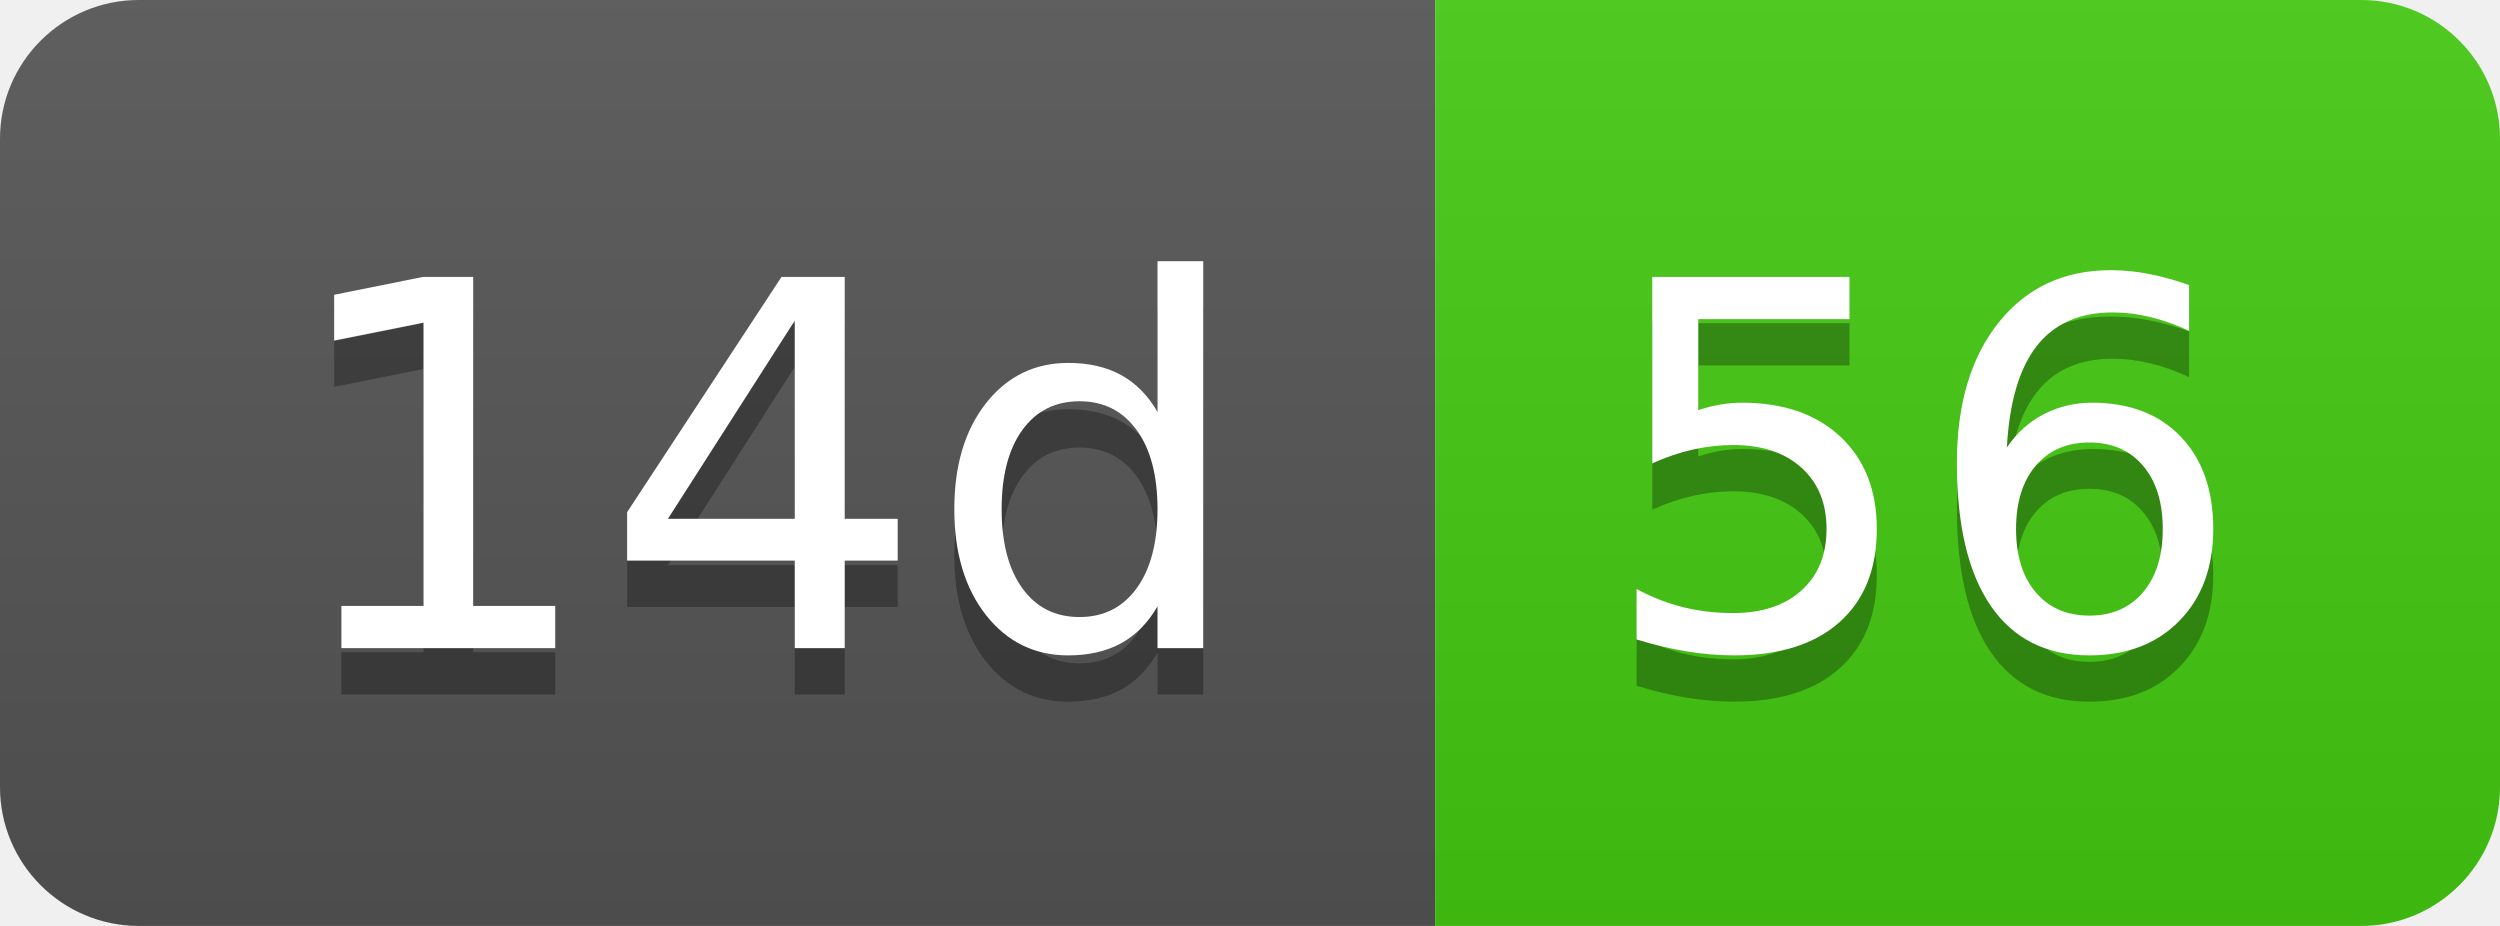
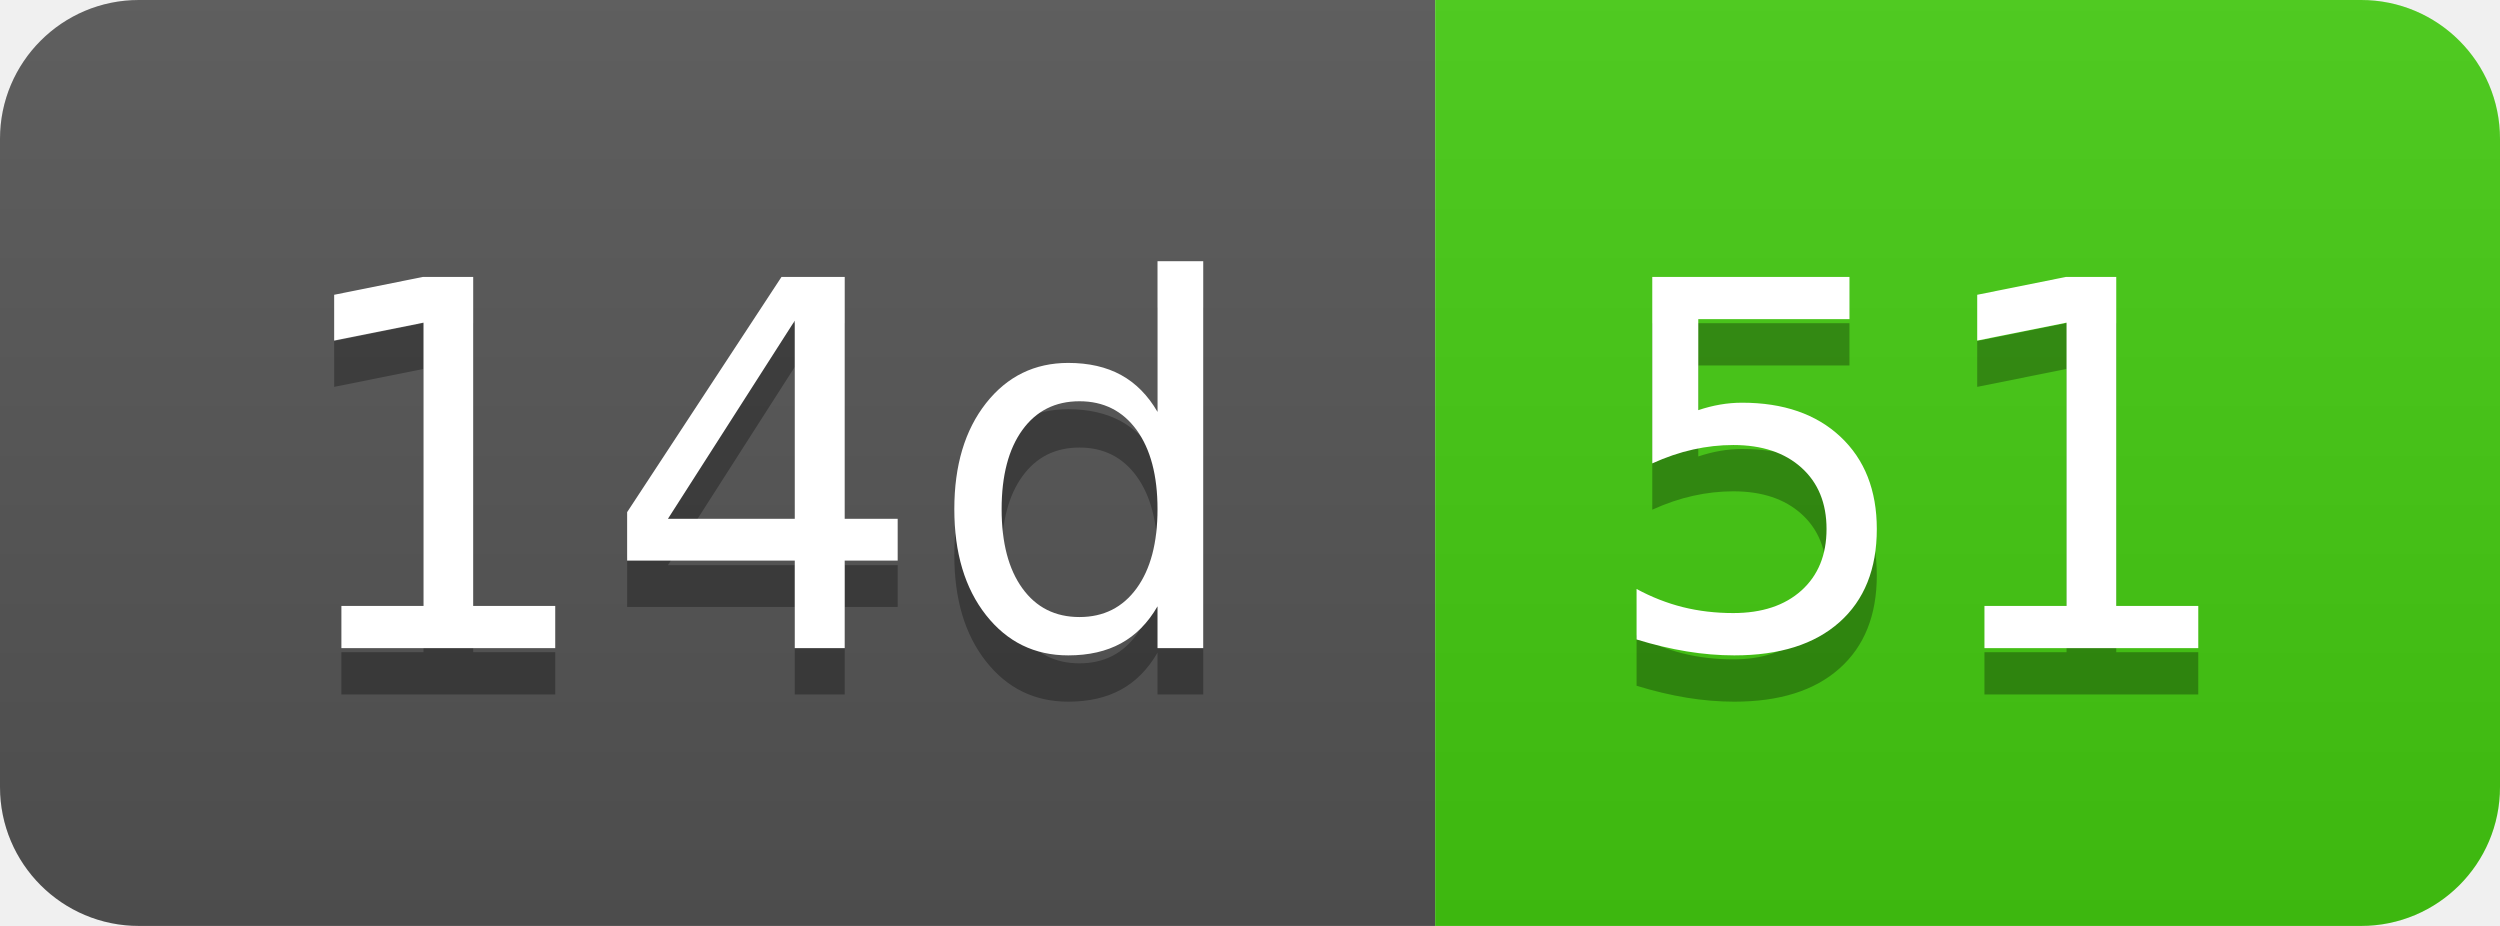
- <svg xmlns="http://www.w3.org/2000/svg" width="54" height="20" role="img" aria-label="14d: 56">
+ <svg xmlns="http://www.w3.org/2000/svg" width="54" height="20" role="img" aria-label="14d: 51">
  <linearGradient id="s" x2="0" y2="100%">
    <stop offset="0" stop-color="#bbb" stop-opacity=".1" />
    <stop offset="1" stop-opacity=".1" />
  </linearGradient>
  <clipPath id="r">
    <rect width="54" height="20" rx="3" fill="#fff" />
  </clipPath>
  <g clip-path="url(#r)">
    <rect width="31" height="20" fill="#555" />
    <rect x="31" width="23" height="20" fill="#4c1" />
    <rect width="54" height="20" fill="url(#s)" />
  </g>
  <g fill="#fff" text-anchor="middle" font-family="Verdana,Geneva,DejaVu Sans,sans-serif" text-rendering="geometricPrecision" font-size="110">
    <text aria-hidden="true" x="165" y="150" fill="#010101" fill-opacity=".3" transform="scale(.1)" textLength="210">14d</text>
    <text x="165" y="140" transform="scale(.1)" fill="#fff" textLength="210">14d</text>
-     <text aria-hidden="true" x="415" y="150" fill="#010101" fill-opacity=".3" transform="scale(.1)" textLength="130">56</text>
-     <text x="415" y="140" transform="scale(.1)" fill="#fff" textLength="130">56</text>
+     <text aria-hidden="true" x="415" y="150" fill="#010101" fill-opacity=".3" transform="scale(.1)" textLength="130">51</text>
+     <text x="415" y="140" transform="scale(.1)" fill="#fff" textLength="130">51</text>
  </g>
</svg>
